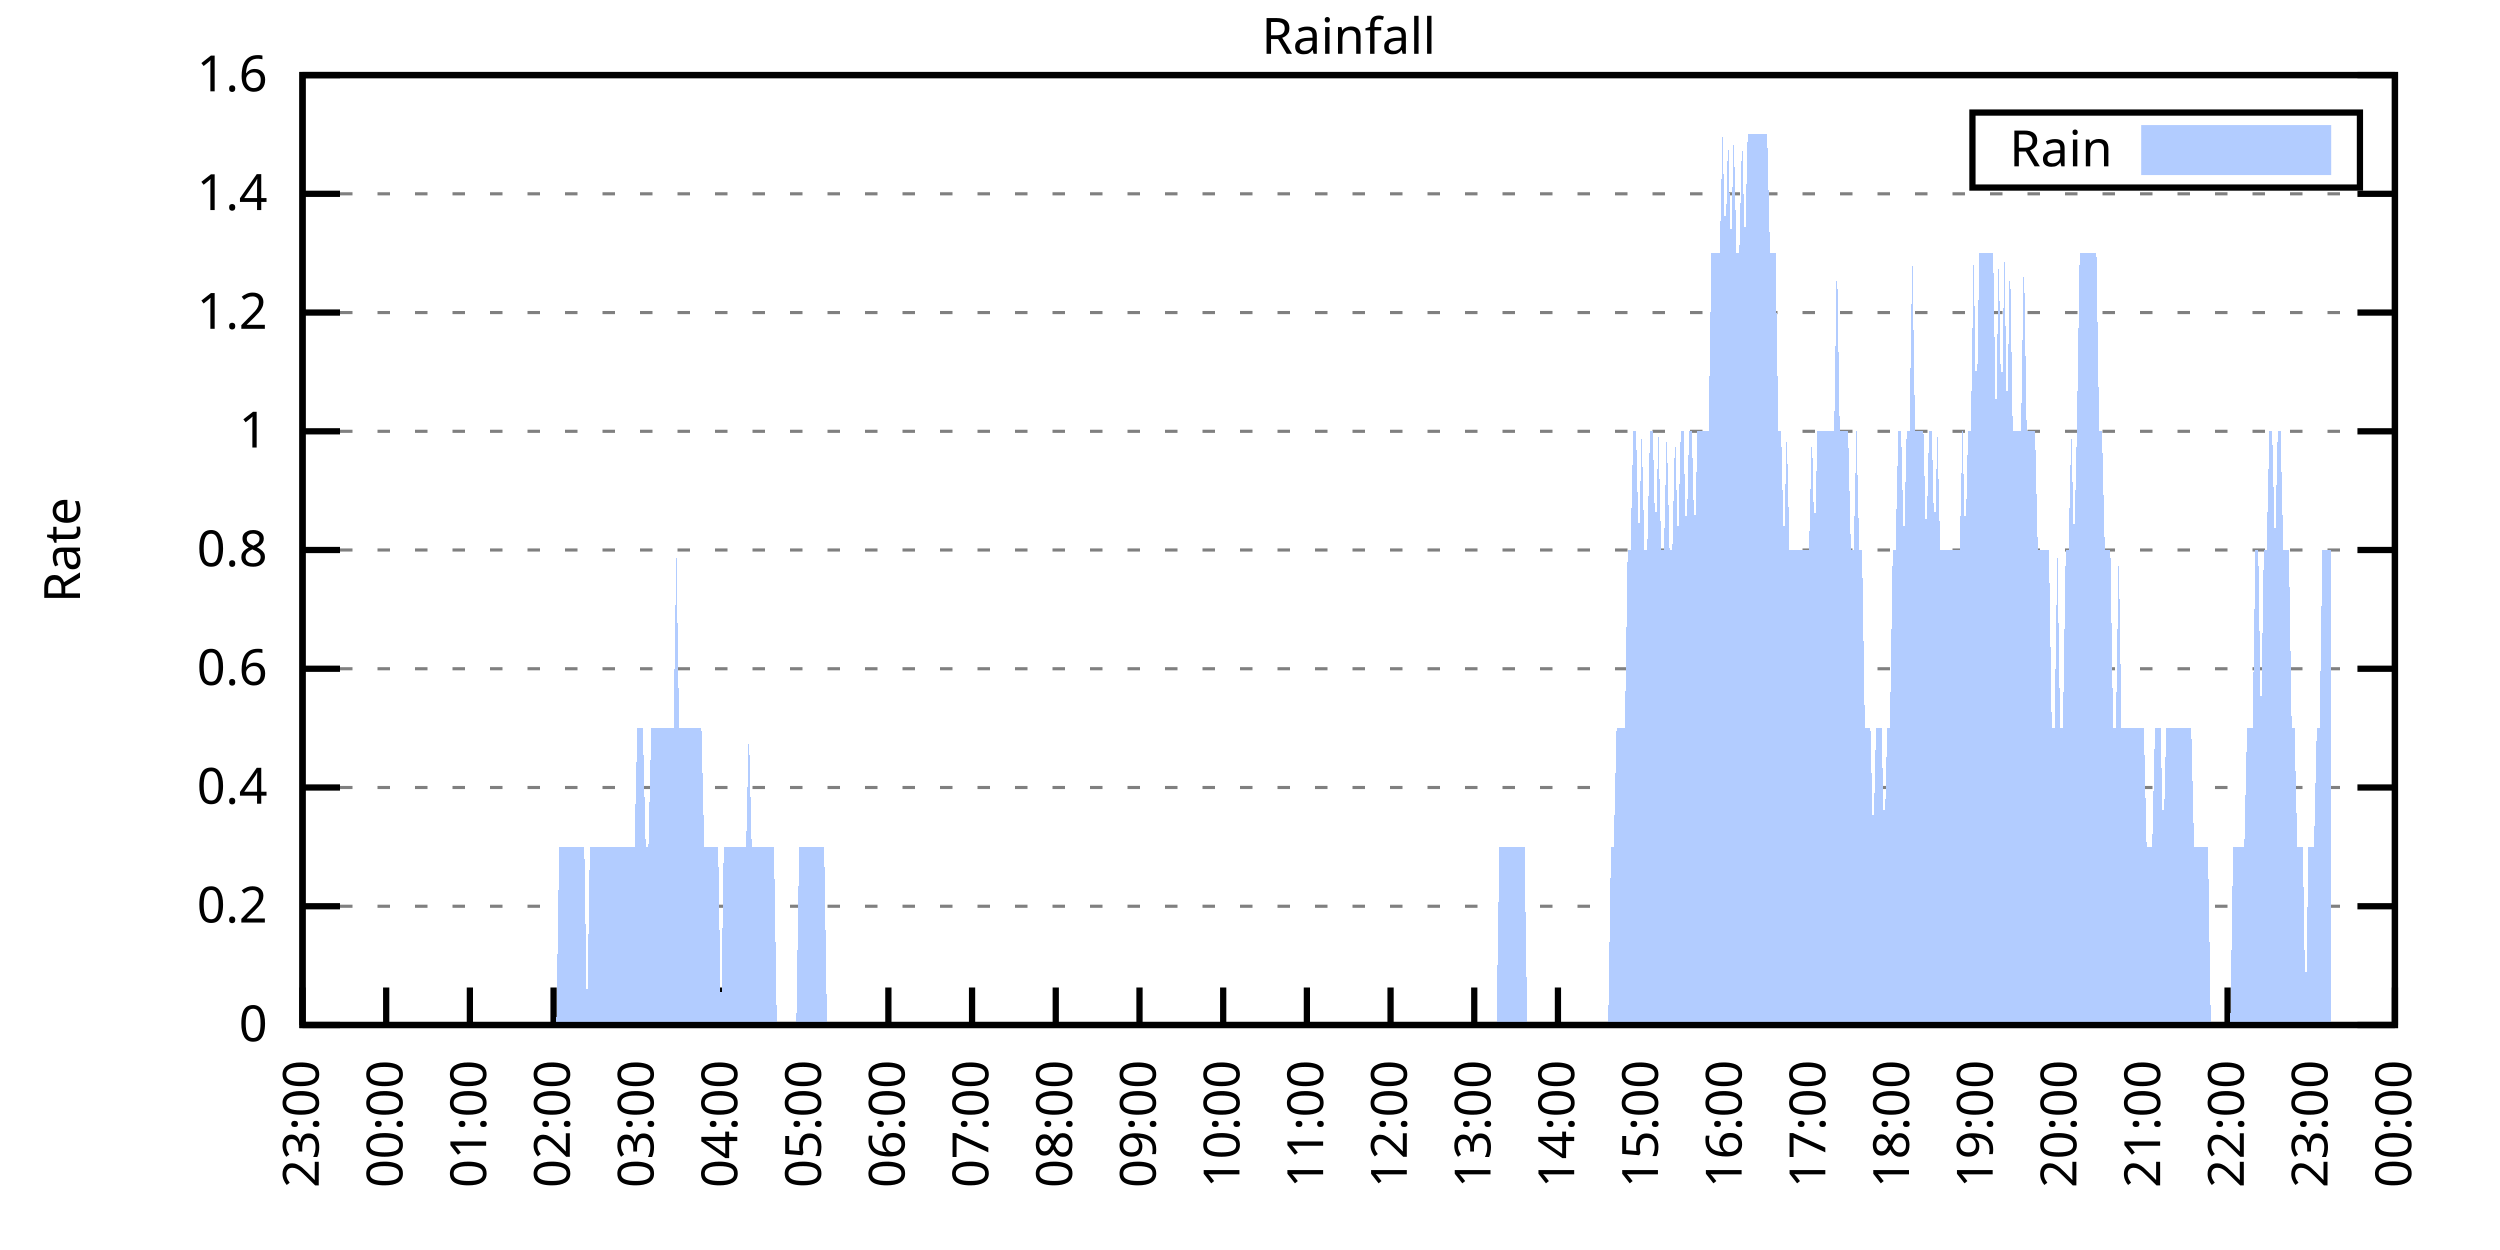
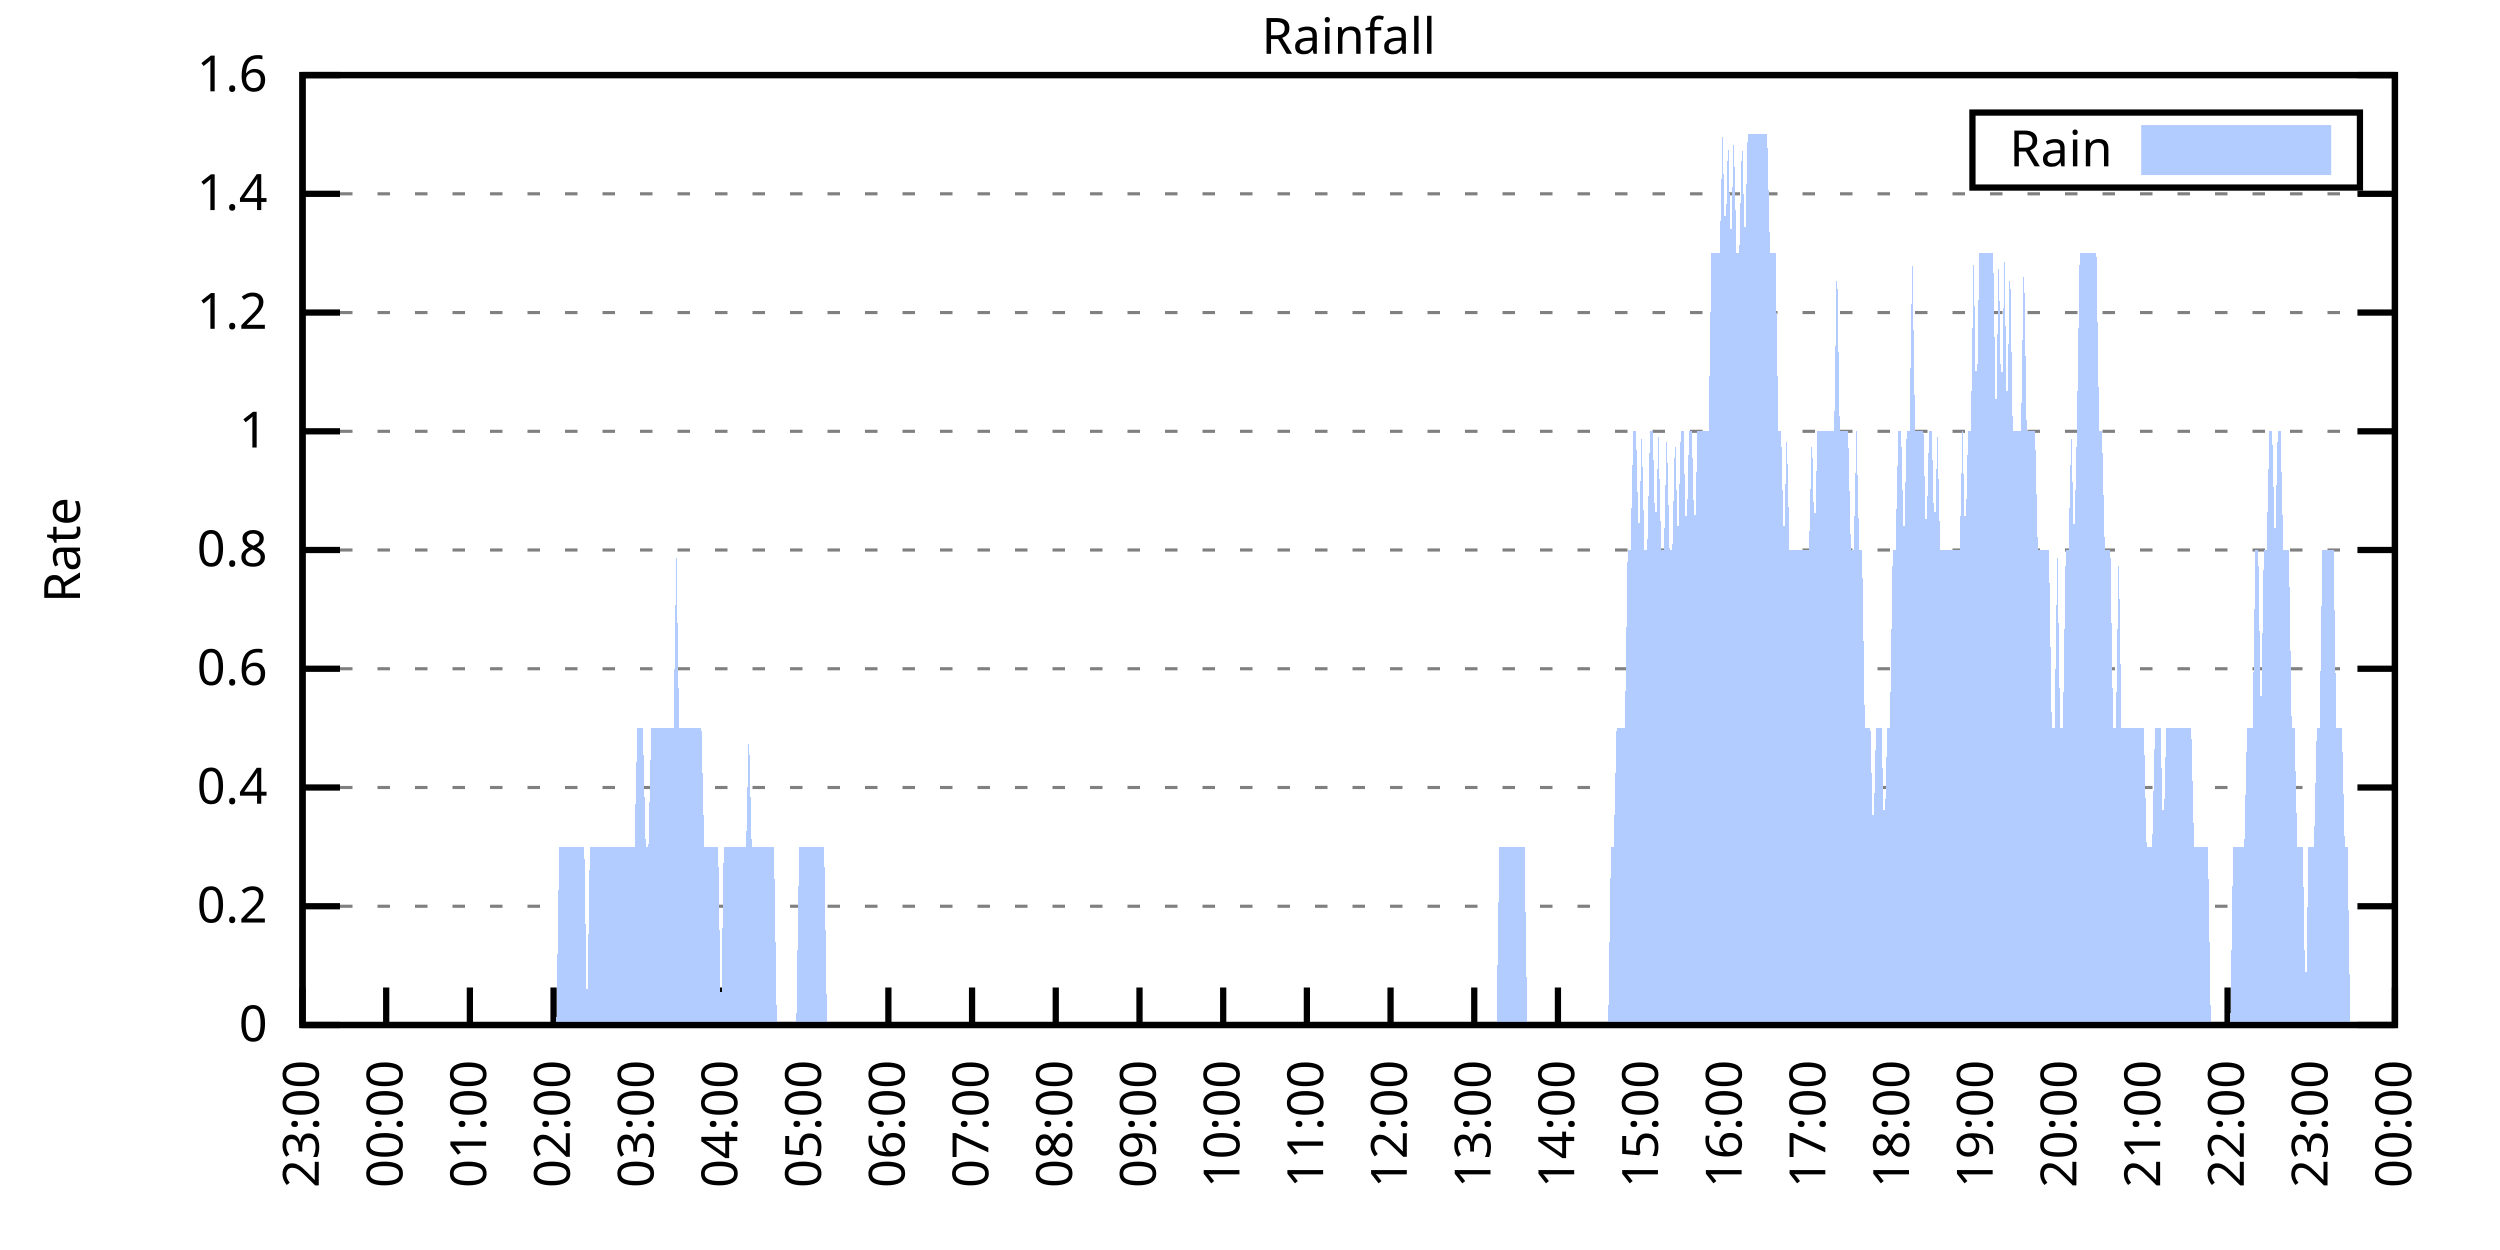
<svg xmlns="http://www.w3.org/2000/svg" xmlns:xlink="http://www.w3.org/1999/xlink" width="400" height="200" viewBox="0 0 400 200">
  <g id="gnuplot_canvas">
    <rect x="0" y="0" width="400" height="200" fill="none" />
    <defs>
      <circle id="gpDot" r="0.5" stroke-width="0.5" stroke="currentColor" />
      <path id="gpPt0" stroke-width="0.333" stroke="currentColor" d="M-1,0 h2 M0,-1 v2" />
      <path id="gpPt1" stroke-width="0.333" stroke="currentColor" d="M-1,-1 L1,1 M1,-1 L-1,1" />
      <path id="gpPt2" stroke-width="0.333" stroke="currentColor" d="M-1,0 L1,0 M0,-1 L0,1 M-1,-1 L1,1 M-1,1 L1,-1" />
      <rect id="gpPt3" stroke-width="0.333" stroke="currentColor" x="-1" y="-1" width="2" height="2" />
      <rect id="gpPt4" stroke-width="0.333" stroke="currentColor" fill="currentColor" x="-1" y="-1" width="2" height="2" />
      <circle id="gpPt5" stroke-width="0.333" stroke="currentColor" cx="0" cy="0" r="1" />
      <use xlink:href="#gpPt5" id="gpPt6" fill="currentColor" stroke="none" />
      <path id="gpPt7" stroke-width="0.333" stroke="currentColor" d="M0,-1.33 L-1.33,0.67 L1.33,0.67 z" />
      <use xlink:href="#gpPt7" id="gpPt8" fill="currentColor" stroke="none" />
      <use xlink:href="#gpPt7" id="gpPt9" stroke="currentColor" transform="rotate(180)" />
      <use xlink:href="#gpPt9" id="gpPt10" fill="currentColor" stroke="none" />
      <use xlink:href="#gpPt3" id="gpPt11" stroke="currentColor" transform="rotate(45)" />
      <use xlink:href="#gpPt11" id="gpPt12" fill="currentColor" stroke="none" />
      <path id="gpPt13" stroke-width="0.333" stroke="currentColor" d="M0,1.330 L1.265,0.411 L0.782,-1.067 L-0.782,-1.076 L-1.265,0.411 z" />
      <use xlink:href="#gpPt13" id="gpPt14" fill="currentColor" stroke="none" />
      <filter id="textbox" filterUnits="objectBoundingBox" x="0" y="0" height="1" width="1">
        <feFlood flood-color="white" flood-opacity="1" result="bgnd" />
        <feComposite in="SourceGraphic" in2="bgnd" operator="atop" />
      </filter>
      <filter id="greybox" filterUnits="objectBoundingBox" x="0" y="0" height="1" width="1">
        <feFlood flood-color="lightgrey" flood-opacity="1" result="grey" />
        <feComposite in="SourceGraphic" in2="grey" operator="atop" />
      </filter>
    </defs>
    <g fill="none" color="white" stroke="currentColor" stroke-width="1.00" stroke-linecap="butt" stroke-linejoin="miter">
</g>
    <g fill="none" color="black" stroke="currentColor" stroke-width="1.00" stroke-linecap="butt" stroke-linejoin="miter">
      <g stroke="none" shape-rendering="crispEdges">
        <polygon fill="rgb(255, 255, 255)" points="48.40,164.00 383.18,164.00 383.18,12.02 48.40,12.02 " />
      </g>
    </g>
    <g fill="none" color="black" stroke="currentColor" stroke-width="1.00" stroke-linecap="butt" stroke-linejoin="miter">
</g>
    <g fill="none" color="black" stroke="black" stroke-width="0.50" stroke-linecap="butt" stroke-linejoin="miter">
</g>
    <g fill="none" color="gray" stroke="currentColor" stroke-width="0.50" stroke-linecap="butt" stroke-linejoin="miter">
      <path stroke="gray" stroke-dasharray="2,4" class="gridline" d="M48.40,164.00 L383.19,164.00  " />
    </g>
    <g fill="none" color="gray" stroke="gray" stroke-width="1.00" stroke-linecap="butt" stroke-linejoin="miter">
</g>
    <g fill="none" color="black" stroke="currentColor" stroke-width="1.00" stroke-linecap="butt" stroke-linejoin="miter">
      <path stroke="black" d="M48.40,164.00 L54.40,164.00 M383.19,164.00 L377.19,164.00  " />
      <g transform="translate(42.80,166.60)" stroke="none" fill="black" font-family="Sans" font-size="8.00" text-anchor="end">
        <text>
          <tspan font-family="Sans"> 0</tspan>
        </text>
      </g>
    </g>
    <g fill="none" color="black" stroke="currentColor" stroke-width="1.00" stroke-linecap="butt" stroke-linejoin="miter">
</g>
    <g fill="none" color="black" stroke="black" stroke-width="0.50" stroke-linecap="butt" stroke-linejoin="miter">
</g>
    <g fill="none" color="gray" stroke="currentColor" stroke-width="0.50" stroke-linecap="butt" stroke-linejoin="miter">
      <path stroke="gray" stroke-dasharray="2,4" class="gridline" d="M48.40,145.00 L383.19,145.00  " />
    </g>
    <g fill="none" color="gray" stroke="gray" stroke-width="1.00" stroke-linecap="butt" stroke-linejoin="miter">
</g>
    <g fill="none" color="black" stroke="currentColor" stroke-width="1.00" stroke-linecap="butt" stroke-linejoin="miter">
      <path stroke="black" d="M48.40,145.00 L54.40,145.00 M383.19,145.00 L377.19,145.00  " />
      <g transform="translate(42.80,147.60)" stroke="none" fill="black" font-family="Sans" font-size="8.00" text-anchor="end">
        <text>
          <tspan font-family="Sans"> 0.2</tspan>
        </text>
      </g>
    </g>
    <g fill="none" color="black" stroke="currentColor" stroke-width="1.00" stroke-linecap="butt" stroke-linejoin="miter">
</g>
    <g fill="none" color="black" stroke="black" stroke-width="0.50" stroke-linecap="butt" stroke-linejoin="miter">
</g>
    <g fill="none" color="gray" stroke="currentColor" stroke-width="0.50" stroke-linecap="butt" stroke-linejoin="miter">
      <path stroke="gray" stroke-dasharray="2,4" class="gridline" d="M48.40,126.00 L383.19,126.00  " />
    </g>
    <g fill="none" color="gray" stroke="gray" stroke-width="1.00" stroke-linecap="butt" stroke-linejoin="miter">
</g>
    <g fill="none" color="black" stroke="currentColor" stroke-width="1.00" stroke-linecap="butt" stroke-linejoin="miter">
      <path stroke="black" d="M48.40,126.00 L54.40,126.00 M383.19,126.00 L377.19,126.00  " />
      <g transform="translate(42.80,128.60)" stroke="none" fill="black" font-family="Sans" font-size="8.00" text-anchor="end">
        <text>
          <tspan font-family="Sans"> 0.4</tspan>
        </text>
      </g>
    </g>
    <g fill="none" color="black" stroke="currentColor" stroke-width="1.00" stroke-linecap="butt" stroke-linejoin="miter">
</g>
    <g fill="none" color="black" stroke="black" stroke-width="0.50" stroke-linecap="butt" stroke-linejoin="miter">
</g>
    <g fill="none" color="gray" stroke="currentColor" stroke-width="0.50" stroke-linecap="butt" stroke-linejoin="miter">
      <path stroke="gray" stroke-dasharray="2,4" class="gridline" d="M48.40,107.00 L383.19,107.00  " />
    </g>
    <g fill="none" color="gray" stroke="gray" stroke-width="1.00" stroke-linecap="butt" stroke-linejoin="miter">
</g>
    <g fill="none" color="black" stroke="currentColor" stroke-width="1.00" stroke-linecap="butt" stroke-linejoin="miter">
      <path stroke="black" d="M48.40,107.00 L54.40,107.00 M383.19,107.00 L377.19,107.00  " />
      <g transform="translate(42.80,109.60)" stroke="none" fill="black" font-family="Sans" font-size="8.00" text-anchor="end">
        <text>
          <tspan font-family="Sans"> 0.6</tspan>
        </text>
      </g>
    </g>
    <g fill="none" color="black" stroke="currentColor" stroke-width="1.00" stroke-linecap="butt" stroke-linejoin="miter">
</g>
    <g fill="none" color="black" stroke="black" stroke-width="0.50" stroke-linecap="butt" stroke-linejoin="miter">
</g>
    <g fill="none" color="gray" stroke="currentColor" stroke-width="0.50" stroke-linecap="butt" stroke-linejoin="miter">
      <path stroke="gray" stroke-dasharray="2,4" class="gridline" d="M48.40,88.00 L383.19,88.00  " />
    </g>
    <g fill="none" color="gray" stroke="gray" stroke-width="1.00" stroke-linecap="butt" stroke-linejoin="miter">
</g>
    <g fill="none" color="black" stroke="currentColor" stroke-width="1.00" stroke-linecap="butt" stroke-linejoin="miter">
      <path stroke="black" d="M48.40,88.00 L54.40,88.00 M383.19,88.00 L377.19,88.00  " />
      <g transform="translate(42.80,90.60)" stroke="none" fill="black" font-family="Sans" font-size="8.00" text-anchor="end">
        <text>
          <tspan font-family="Sans"> 0.8</tspan>
        </text>
      </g>
    </g>
    <g fill="none" color="black" stroke="currentColor" stroke-width="1.00" stroke-linecap="butt" stroke-linejoin="miter">
</g>
    <g fill="none" color="black" stroke="black" stroke-width="0.50" stroke-linecap="butt" stroke-linejoin="miter">
</g>
    <g fill="none" color="gray" stroke="currentColor" stroke-width="0.50" stroke-linecap="butt" stroke-linejoin="miter">
      <path stroke="gray" stroke-dasharray="2,4" class="gridline" d="M48.40,69.01 L383.19,69.01  " />
    </g>
    <g fill="none" color="gray" stroke="gray" stroke-width="1.00" stroke-linecap="butt" stroke-linejoin="miter">
</g>
    <g fill="none" color="black" stroke="currentColor" stroke-width="1.00" stroke-linecap="butt" stroke-linejoin="miter">
      <path stroke="black" d="M48.40,69.01 L54.40,69.01 M383.19,69.01 L377.19,69.01  " />
      <g transform="translate(42.80,71.61)" stroke="none" fill="black" font-family="Sans" font-size="8.00" text-anchor="end">
        <text>
          <tspan font-family="Sans"> 1</tspan>
        </text>
      </g>
    </g>
    <g fill="none" color="black" stroke="currentColor" stroke-width="1.00" stroke-linecap="butt" stroke-linejoin="miter">
</g>
    <g fill="none" color="black" stroke="black" stroke-width="0.50" stroke-linecap="butt" stroke-linejoin="miter">
</g>
    <g fill="none" color="gray" stroke="currentColor" stroke-width="0.50" stroke-linecap="butt" stroke-linejoin="miter">
      <path stroke="gray" stroke-dasharray="2,4" class="gridline" d="M48.40,50.01 L383.19,50.01  " />
    </g>
    <g fill="none" color="gray" stroke="gray" stroke-width="1.00" stroke-linecap="butt" stroke-linejoin="miter">
</g>
    <g fill="none" color="black" stroke="currentColor" stroke-width="1.00" stroke-linecap="butt" stroke-linejoin="miter">
      <path stroke="black" d="M48.40,50.01 L54.40,50.01 M383.19,50.01 L377.19,50.01  " />
      <g transform="translate(42.80,52.61)" stroke="none" fill="black" font-family="Sans" font-size="8.00" text-anchor="end">
        <text>
          <tspan font-family="Sans"> 1.2</tspan>
        </text>
      </g>
    </g>
    <g fill="none" color="black" stroke="currentColor" stroke-width="1.00" stroke-linecap="butt" stroke-linejoin="miter">
</g>
    <g fill="none" color="black" stroke="black" stroke-width="0.50" stroke-linecap="butt" stroke-linejoin="miter">
</g>
    <g fill="none" color="gray" stroke="currentColor" stroke-width="0.50" stroke-linecap="butt" stroke-linejoin="miter">
      <path stroke="gray" stroke-dasharray="2,4" class="gridline" d="M48.40,31.01 L383.19,31.01  " />
    </g>
    <g fill="none" color="gray" stroke="gray" stroke-width="1.00" stroke-linecap="butt" stroke-linejoin="miter">
</g>
    <g fill="none" color="black" stroke="currentColor" stroke-width="1.00" stroke-linecap="butt" stroke-linejoin="miter">
      <path stroke="black" d="M48.40,31.01 L54.40,31.01 M383.19,31.01 L377.19,31.01  " />
      <g transform="translate(42.80,33.61)" stroke="none" fill="black" font-family="Sans" font-size="8.00" text-anchor="end">
        <text>
          <tspan font-family="Sans"> 1.4</tspan>
        </text>
      </g>
    </g>
    <g fill="none" color="black" stroke="currentColor" stroke-width="1.00" stroke-linecap="butt" stroke-linejoin="miter">
</g>
    <g fill="none" color="black" stroke="black" stroke-width="0.50" stroke-linecap="butt" stroke-linejoin="miter">
</g>
    <g fill="none" color="gray" stroke="currentColor" stroke-width="0.50" stroke-linecap="butt" stroke-linejoin="miter">
      <path stroke="gray" stroke-dasharray="2,4" class="gridline" d="M48.40,12.01 L383.19,12.01  " />
    </g>
    <g fill="none" color="gray" stroke="gray" stroke-width="1.00" stroke-linecap="butt" stroke-linejoin="miter">
</g>
    <g fill="none" color="black" stroke="currentColor" stroke-width="1.00" stroke-linecap="butt" stroke-linejoin="miter">
      <path stroke="black" d="M48.40,12.01 L54.40,12.01 M383.19,12.01 L377.19,12.01  " />
      <g transform="translate(42.80,14.61)" stroke="none" fill="black" font-family="Sans" font-size="8.00" text-anchor="end">
        <text>
          <tspan font-family="Sans"> 1.6</tspan>
        </text>
      </g>
    </g>
    <g fill="none" color="black" stroke="currentColor" stroke-width="1.00" stroke-linecap="butt" stroke-linejoin="miter">
      <path stroke="black" d="M48.40,164.00 L48.40,158.00  " />
      <g transform="translate(51.00,169.60) rotate(270.00)" stroke="none" fill="black" font-family="Sans" font-size="8.00" text-anchor="end">
        <text>
          <tspan font-family="Sans">23:00</tspan>
        </text>
      </g>
    </g>
    <g fill="none" color="black" stroke="currentColor" stroke-width="1.00" stroke-linecap="butt" stroke-linejoin="miter">
      <path stroke="black" d="M61.79,164.00 L61.79,158.00  " />
      <g transform="translate(64.39,169.60) rotate(270.00)" stroke="none" fill="black" font-family="Sans" font-size="8.00" text-anchor="end">
        <text>
          <tspan font-family="Sans">00:00</tspan>
        </text>
      </g>
    </g>
    <g fill="none" color="black" stroke="currentColor" stroke-width="1.00" stroke-linecap="butt" stroke-linejoin="miter">
      <path stroke="black" d="M75.18,164.00 L75.18,158.00  " />
      <g transform="translate(77.78,169.60) rotate(270.00)" stroke="none" fill="black" font-family="Sans" font-size="8.00" text-anchor="end">
        <text>
          <tspan font-family="Sans">01:00</tspan>
        </text>
      </g>
    </g>
    <g fill="none" color="black" stroke="currentColor" stroke-width="1.00" stroke-linecap="butt" stroke-linejoin="miter">
      <path stroke="black" d="M88.57,164.00 L88.57,158.00  " />
      <g transform="translate(91.17,169.60) rotate(270.00)" stroke="none" fill="black" font-family="Sans" font-size="8.00" text-anchor="end">
        <text>
          <tspan font-family="Sans">02:00</tspan>
        </text>
      </g>
    </g>
    <g fill="none" color="black" stroke="currentColor" stroke-width="1.00" stroke-linecap="butt" stroke-linejoin="miter">
      <path stroke="black" d="M101.97,164.00 L101.97,158.00  " />
      <g transform="translate(104.57,169.60) rotate(270.00)" stroke="none" fill="black" font-family="Sans" font-size="8.00" text-anchor="end">
        <text>
          <tspan font-family="Sans">03:00</tspan>
        </text>
      </g>
    </g>
    <g fill="none" color="black" stroke="currentColor" stroke-width="1.00" stroke-linecap="butt" stroke-linejoin="miter">
      <path stroke="black" d="M115.36,164.00 L115.36,158.00  " />
      <g transform="translate(117.96,169.60) rotate(270.00)" stroke="none" fill="black" font-family="Sans" font-size="8.00" text-anchor="end">
        <text>
          <tspan font-family="Sans">04:00</tspan>
        </text>
      </g>
    </g>
    <g fill="none" color="black" stroke="currentColor" stroke-width="1.00" stroke-linecap="butt" stroke-linejoin="miter">
      <path stroke="black" d="M128.75,164.00 L128.75,158.00  " />
      <g transform="translate(131.35,169.60) rotate(270.00)" stroke="none" fill="black" font-family="Sans" font-size="8.00" text-anchor="end">
        <text>
          <tspan font-family="Sans">05:00</tspan>
        </text>
      </g>
    </g>
    <g fill="none" color="black" stroke="currentColor" stroke-width="1.00" stroke-linecap="butt" stroke-linejoin="miter">
      <path stroke="black" d="M142.14,164.00 L142.14,158.00  " />
      <g transform="translate(144.74,169.60) rotate(270.00)" stroke="none" fill="black" font-family="Sans" font-size="8.00" text-anchor="end">
        <text>
          <tspan font-family="Sans">06:00</tspan>
        </text>
      </g>
    </g>
    <g fill="none" color="black" stroke="currentColor" stroke-width="1.00" stroke-linecap="butt" stroke-linejoin="miter">
      <path stroke="black" d="M155.53,164.00 L155.53,158.00  " />
      <g transform="translate(158.13,169.60) rotate(270.00)" stroke="none" fill="black" font-family="Sans" font-size="8.00" text-anchor="end">
        <text>
          <tspan font-family="Sans">07:00</tspan>
        </text>
      </g>
    </g>
    <g fill="none" color="black" stroke="currentColor" stroke-width="1.00" stroke-linecap="butt" stroke-linejoin="miter">
      <path stroke="black" d="M168.92,164.00 L168.92,158.00  " />
      <g transform="translate(171.52,169.60) rotate(270.00)" stroke="none" fill="black" font-family="Sans" font-size="8.00" text-anchor="end">
        <text>
          <tspan font-family="Sans">08:00</tspan>
        </text>
      </g>
    </g>
    <g fill="none" color="black" stroke="currentColor" stroke-width="1.00" stroke-linecap="butt" stroke-linejoin="miter">
      <path stroke="black" d="M182.32,164.00 L182.32,158.00  " />
      <g transform="translate(184.92,169.60) rotate(270.00)" stroke="none" fill="black" font-family="Sans" font-size="8.00" text-anchor="end">
        <text>
          <tspan font-family="Sans">09:00</tspan>
        </text>
      </g>
    </g>
    <g fill="none" color="black" stroke="currentColor" stroke-width="1.00" stroke-linecap="butt" stroke-linejoin="miter">
      <path stroke="black" d="M195.71,164.00 L195.71,158.00  " />
      <g transform="translate(198.31,169.60) rotate(270.00)" stroke="none" fill="black" font-family="Sans" font-size="8.00" text-anchor="end">
        <text>
          <tspan font-family="Sans">10:00</tspan>
        </text>
      </g>
    </g>
    <g fill="none" color="black" stroke="currentColor" stroke-width="1.00" stroke-linecap="butt" stroke-linejoin="miter">
      <path stroke="black" d="M209.10,164.00 L209.10,158.00  " />
      <g transform="translate(211.70,169.60) rotate(270.00)" stroke="none" fill="black" font-family="Sans" font-size="8.00" text-anchor="end">
        <text>
          <tspan font-family="Sans">11:00</tspan>
        </text>
      </g>
    </g>
    <g fill="none" color="black" stroke="currentColor" stroke-width="1.00" stroke-linecap="butt" stroke-linejoin="miter">
      <path stroke="black" d="M222.49,164.00 L222.49,158.00  " />
      <g transform="translate(225.09,169.60) rotate(270.00)" stroke="none" fill="black" font-family="Sans" font-size="8.00" text-anchor="end">
        <text>
          <tspan font-family="Sans">12:00</tspan>
        </text>
      </g>
    </g>
    <g fill="none" color="black" stroke="currentColor" stroke-width="1.00" stroke-linecap="butt" stroke-linejoin="miter">
      <path stroke="black" d="M235.88,164.00 L235.88,158.00  " />
      <g transform="translate(238.48,169.60) rotate(270.00)" stroke="none" fill="black" font-family="Sans" font-size="8.00" text-anchor="end">
        <text>
          <tspan font-family="Sans">13:00</tspan>
        </text>
      </g>
    </g>
    <g fill="none" color="black" stroke="currentColor" stroke-width="1.00" stroke-linecap="butt" stroke-linejoin="miter">
      <path stroke="black" d="M249.27,164.00 L249.27,158.00  " />
      <g transform="translate(251.87,169.60) rotate(270.00)" stroke="none" fill="black" font-family="Sans" font-size="8.00" text-anchor="end">
        <text>
          <tspan font-family="Sans">14:00</tspan>
        </text>
      </g>
    </g>
    <g fill="none" color="black" stroke="currentColor" stroke-width="1.00" stroke-linecap="butt" stroke-linejoin="miter">
      <path stroke="black" d="M262.67,164.00 L262.67,158.00  " />
      <g transform="translate(265.27,169.60) rotate(270.00)" stroke="none" fill="black" font-family="Sans" font-size="8.00" text-anchor="end">
        <text>
          <tspan font-family="Sans">15:00</tspan>
        </text>
      </g>
    </g>
    <g fill="none" color="black" stroke="currentColor" stroke-width="1.00" stroke-linecap="butt" stroke-linejoin="miter">
      <path stroke="black" d="M276.06,164.00 L276.06,158.00  " />
      <g transform="translate(278.66,169.60) rotate(270.00)" stroke="none" fill="black" font-family="Sans" font-size="8.00" text-anchor="end">
        <text>
          <tspan font-family="Sans">16:00</tspan>
        </text>
      </g>
    </g>
    <g fill="none" color="black" stroke="currentColor" stroke-width="1.00" stroke-linecap="butt" stroke-linejoin="miter">
      <path stroke="black" d="M289.45,164.00 L289.45,158.00  " />
      <g transform="translate(292.05,169.60) rotate(270.00)" stroke="none" fill="black" font-family="Sans" font-size="8.00" text-anchor="end">
        <text>
          <tspan font-family="Sans">17:00</tspan>
        </text>
      </g>
    </g>
    <g fill="none" color="black" stroke="currentColor" stroke-width="1.00" stroke-linecap="butt" stroke-linejoin="miter">
      <path stroke="black" d="M302.84,164.00 L302.84,158.00  " />
      <g transform="translate(305.44,169.60) rotate(270.00)" stroke="none" fill="black" font-family="Sans" font-size="8.00" text-anchor="end">
        <text>
          <tspan font-family="Sans">18:00</tspan>
        </text>
      </g>
    </g>
    <g fill="none" color="black" stroke="currentColor" stroke-width="1.00" stroke-linecap="butt" stroke-linejoin="miter">
      <path stroke="black" d="M316.23,164.00 L316.23,158.00  " />
      <g transform="translate(318.83,169.60) rotate(270.00)" stroke="none" fill="black" font-family="Sans" font-size="8.00" text-anchor="end">
        <text>
          <tspan font-family="Sans">19:00</tspan>
        </text>
      </g>
    </g>
    <g fill="none" color="black" stroke="currentColor" stroke-width="1.00" stroke-linecap="butt" stroke-linejoin="miter">
      <path stroke="black" d="M329.62,164.00 L329.62,158.00  " />
      <g transform="translate(332.22,169.60) rotate(270.00)" stroke="none" fill="black" font-family="Sans" font-size="8.00" text-anchor="end">
        <text>
          <tspan font-family="Sans">20:00</tspan>
        </text>
      </g>
    </g>
    <g fill="none" color="black" stroke="currentColor" stroke-width="1.00" stroke-linecap="butt" stroke-linejoin="miter">
      <path stroke="black" d="M343.02,164.00 L343.02,158.00  " />
      <g transform="translate(345.62,169.60) rotate(270.00)" stroke="none" fill="black" font-family="Sans" font-size="8.00" text-anchor="end">
        <text>
          <tspan font-family="Sans">21:00</tspan>
        </text>
      </g>
    </g>
    <g fill="none" color="black" stroke="currentColor" stroke-width="1.00" stroke-linecap="butt" stroke-linejoin="miter">
      <path stroke="black" d="M356.41,164.00 L356.41,158.00  " />
      <g transform="translate(359.01,169.60) rotate(270.00)" stroke="none" fill="black" font-family="Sans" font-size="8.00" text-anchor="end">
        <text>
          <tspan font-family="Sans">22:00</tspan>
        </text>
      </g>
    </g>
    <g fill="none" color="black" stroke="currentColor" stroke-width="1.00" stroke-linecap="butt" stroke-linejoin="miter">
      <path stroke="black" d="M369.80,164.00 L369.80,158.00  " />
      <g transform="translate(372.40,169.60) rotate(270.00)" stroke="none" fill="black" font-family="Sans" font-size="8.00" text-anchor="end">
        <text>
          <tspan font-family="Sans">23:00</tspan>
        </text>
      </g>
    </g>
    <g fill="none" color="black" stroke="currentColor" stroke-width="1.00" stroke-linecap="butt" stroke-linejoin="miter">
      <path stroke="black" d="M383.19,164.00 L383.19,158.00  " />
      <g transform="translate(385.79,169.60) rotate(270.00)" stroke="none" fill="black" font-family="Sans" font-size="8.00" text-anchor="end">
        <text>
          <tspan font-family="Sans">00:00</tspan>
        </text>
      </g>
    </g>
    <g fill="none" color="black" stroke="currentColor" stroke-width="1.00" stroke-linecap="butt" stroke-linejoin="miter">
</g>
    <g fill="none" color="black" stroke="currentColor" stroke-width="1.00" stroke-linecap="butt" stroke-linejoin="miter">
      <path stroke="black" d="M48.40,12.01 L48.40,164.00 L383.19,164.00 L383.19,12.01 L48.40,12.01 Z  " />
    </g>
    <g fill="none" color="black" stroke="currentColor" stroke-width="1.00" stroke-linecap="butt" stroke-linejoin="miter">
</g>
    <g fill="none" color="black" stroke="currentColor" stroke-width="1.00" stroke-linecap="butt" stroke-linejoin="miter">
      <path stroke="black" d="M315.59,30.01 L315.59,18.01 L377.59,18.01 L377.59,30.01 L315.59,30.01 Z  " />
    </g>
    <g id="Rainfall_plot_1">
      <g fill="none" color="white" stroke="black" stroke-width="2.00" stroke-linecap="butt" stroke-linejoin="miter">
</g>
      <g fill="none" color="black" stroke="currentColor" stroke-width="2.00" stroke-linecap="butt" stroke-linejoin="miter">
        <g transform="translate(337.99,26.61)" stroke="none" fill="black" font-family="Sans" font-size="8.00" text-anchor="end">
          <text>
            <tspan font-family="Sans">Rain</tspan>
          </text>
        </g>
      </g>
      <g fill="none" color="black" stroke="currentColor" stroke-width="2.00" stroke-linecap="butt" stroke-linejoin="miter">
        <g stroke="none" shape-rendering="crispEdges">
          <polygon fill="rgb(178, 204, 255)" points="343.59,27.01 371.99,27.01 371.99,21.01 343.59,21.01 " />
        </g>
        <path stroke="rgb(178, 204, 255)" d="M343.59,27.01 L371.99,27.01 L371.99,21.01 L343.59,21.01 L343.59,27.01 Z  " />
      </g>
      <g fill="none" color="black" stroke="currentColor" stroke-width="2.00" stroke-linecap="butt" stroke-linejoin="miter">
        <g stroke="none" shape-rendering="crispEdges">
-           <polygon fill="rgb(178, 204, 255)" points="51.97,164.00 52.42,164.00 52.86,164.00 53.31,164.00 53.76,164.00 54.20,164.00 54.65,164.00 55.10,164.00 55.54,164.00 55.99,164.00 56.43,164.00 56.88,164.00 57.33,164.00 57.77,164.00 58.22,164.00 58.67,164.00 59.11,164.00 59.56,164.00 60.01,164.00 60.45,164.00 60.90,164.00 61.35,164.00 61.79,164.00 62.24,164.00 62.68,164.00 63.13,164.00 63.58,164.00 64.02,164.00 64.47,164.00 64.92,164.00 65.36,164.00 65.81,164.00 66.26,164.00 66.70,164.00 67.15,164.00 67.59,164.00 68.04,164.00 68.49,164.00 68.93,164.00 69.38,164.00 69.83,164.00 70.27,164.00 70.72,164.00 71.17,164.00 71.61,164.00 72.06,164.00 72.50,164.00 72.95,164.00 73.40,164.00 73.84,164.00 74.29,164.00 74.74,164.00 75.18,164.00 75.63,164.00 76.08,164.00 76.52,164.00 76.97,164.00 77.42,164.00 77.86,164.00 78.31,164.00 78.75,164.00 79.20,164.00 79.65,164.00 80.09,164.00 80.54,164.00 80.99,164.00 81.43,164.00 81.88,164.00 82.33,164.00 82.77,164.00 83.22,164.00 83.66,164.00 84.11,164.00 84.56,164.00 85.00,164.00 85.45,164.00 85.90,164.00 86.34,164.00 86.79,164.00 87.24,164.00 87.68,164.00 88.13,164.00 88.57,164.00 89.02,164.00 89.47,135.50 89.91,135.50 90.36,135.50 90.81,135.50 91.25,135.50 91.70,135.50 92.15,135.50 92.59,135.50 93.04,135.50 93.49,135.50 93.93,164.00 94.38,135.50 94.82,135.50 95.27,135.50 95.72,135.50 96.16,135.50 96.61,135.50 97.06,135.50 97.50,135.50 97.95,135.50 98.40,135.50 98.84,135.50 99.29,135.50 99.73,135.50 100.18,135.50 100.63,135.50 101.07,135.50 101.52,135.50 101.97,116.50 102.41,116.50 102.86,116.50 103.31,135.50 103.75,135.50 104.20,116.50 104.64,116.50 105.09,116.50 105.54,116.50 105.98,116.50 106.43,116.50 106.88,116.50 107.32,116.50 107.77,116.50 108.22,88.00 108.66,116.50 109.11,116.50 109.55,116.50 110.00,116.50 110.45,116.50 110.89,116.50 111.34,116.50 111.79,116.50 112.23,116.50 112.68,135.50 113.13,135.50 113.57,135.50 114.02,135.50 114.47,135.50 114.91,135.50 115.36,164.00 115.80,135.50 116.25,135.50 116.70,135.50 117.14,135.50 117.59,135.50 118.04,135.50 118.48,135.50 118.93,135.50 119.38,135.50 119.82,116.50 120.27,135.50 120.71,135.50 121.16,135.50 121.61,135.50 122.05,135.50 122.50,135.50 122.95,135.50 123.39,135.50 123.84,135.50 124.29,164.00 124.73,164.00 125.18,164.00 125.62,164.00 126.07,164.00 126.52,164.00 126.96,164.00 127.41,164.00 127.86,135.50 128.30,135.50 128.75,135.50 129.20,135.50 129.64,135.50 130.09,135.50 130.54,135.50 130.98,135.50 131.43,135.50 131.87,135.50 132.32,164.00 132.77,164.00 133.21,164.00 133.66,164.00 134.11,164.00 134.55,164.00 135.00,164.00 135.45,164.00 135.89,164.00 136.34,164.00 136.78,164.00 137.23,164.00 137.68,164.00 138.12,164.00 138.57,164.00 139.02,164.00 139.46,164.00 139.91,164.00 140.36,164.00 140.80,164.00 141.25,164.00 141.69,164.00 142.14,164.00 142.59,164.00 143.03,164.00 143.48,164.00 143.93,164.00 144.37,164.00 144.82,164.00 145.27,164.00 145.71,164.00 146.16,164.00 146.61,164.00 147.05,164.00 147.50,164.00 147.94,164.00 148.39,164.00 148.84,164.00 149.28,164.00 149.73,164.00 150.18,164.00 150.62,164.00 151.07,164.00 151.52,164.00 151.96,164.00 152.41,164.00 152.85,164.00 153.30,164.00 153.75,164.00 154.19,164.00 154.64,164.00 155.09,164.00 155.53,164.00 155.98,164.00 156.43,164.00 156.87,164.00 157.32,164.00 157.76,164.00 158.21,164.00 158.66,164.00 159.10,164.00 159.55,164.00 160.00,164.00 160.44,164.00 160.89,164.00 161.34,164.00 161.78,164.00 162.23,164.00 162.67,164.00 163.12,164.00 163.57,164.00 164.01,164.00 164.46,164.00 164.91,164.00 165.35,164.00 165.80,164.00 166.25,164.00 166.69,164.00 167.14,164.00 167.59,164.00 168.03,164.00 168.48,164.00 168.92,164.00 169.37,164.00 169.82,164.00 170.26,164.00 170.71,164.00 171.16,164.00 171.60,164.00 172.05,164.00 172.50,164.00 172.94,164.00 173.39,164.00 173.83,164.00 174.28,164.00 174.73,164.00 175.17,164.00 175.62,164.00 176.07,164.00 176.51,164.00 176.96,164.00 177.41,164.00 177.85,164.00 178.30,164.00 178.74,164.00 179.19,164.00 179.64,164.00 180.08,164.00 180.53,164.00 180.98,164.00 181.42,164.00 181.87,164.00 182.32,164.00 182.76,164.00 183.21,164.00 183.66,164.00 184.10,164.00 184.55,164.00 184.99,164.00 185.44,164.00 185.89,164.00 186.33,164.00 186.78,164.00 187.23,164.00 187.67,164.00 188.12,164.00 188.57,164.00 189.01,164.00 189.46,164.00 189.90,164.00 190.35,164.00 190.80,164.00 191.24,164.00 191.69,164.00 192.14,164.00 192.58,164.00 193.03,164.00 193.48,164.00 193.92,164.00 194.37,164.00 194.81,164.00 195.26,164.00 195.71,164.00 196.15,164.00 196.60,164.00 197.05,164.00 197.49,164.00 197.94,164.00 198.39,164.00 198.83,164.00 199.28,164.00 199.73,164.00 200.17,164.00 200.62,164.00 201.06,164.00 201.51,164.00 201.96,164.00 202.40,164.00 202.85,164.00 203.30,164.00 203.74,164.00 204.19,164.00 204.64,164.00 205.08,164.00 205.53,164.00 205.97,164.00 206.42,164.00 206.87,164.00 207.31,164.00 207.76,164.00 208.21,164.00 208.65,164.00 209.10,164.00 209.55,164.00 209.99,164.00 210.44,164.00 210.88,164.00 211.33,164.00 211.78,164.00 212.22,164.00 212.67,164.00 213.12,164.00 213.56,164.00 214.01,164.00 214.46,164.00 214.90,164.00 215.35,164.00 215.80,164.00 216.24,164.00 216.69,164.00 217.13,164.00 217.58,164.00 218.03,164.00 218.47,164.00 218.92,164.00 219.37,164.00 219.81,164.00 220.26,164.00 220.71,164.00 221.15,164.00 221.60,164.00 222.04,164.00 222.49,164.00 222.94,164.00 223.38,164.00 223.83,164.00 224.28,164.00 224.72,164.00 225.17,164.00 225.62,164.00 226.06,164.00 226.51,164.00 226.95,164.00 227.40,164.00 227.85,164.00 228.29,164.00 228.74,164.00 229.19,164.00 229.63,164.00 230.08,164.00 230.53,164.00 230.97,164.00 231.42,164.00 231.86,164.00 232.31,164.00 232.76,164.00 233.20,164.00 233.65,164.00 234.10,164.00 234.54,164.00 234.99,164.00 235.44,164.00 235.88,164.00 236.33,164.00 236.78,164.00 237.22,164.00 237.67,164.00 238.11,164.00 238.56,164.00 239.01,164.00 239.45,164.00 239.90,135.50 240.35,135.50 240.79,135.50 241.24,135.50 241.69,135.50 242.13,135.50 242.58,135.50 243.02,135.50 243.47,135.50 243.92,135.50 244.36,164.00 244.81,164.00 245.26,164.00 245.70,164.00 246.15,164.00 246.60,164.00 247.04,164.00 247.49,164.00 247.93,164.00 248.38,164.00 248.83,164.00 249.27,164.00 249.72,164.00 250.17,164.00 250.61,164.00 251.06,164.00 251.51,164.00 251.95,164.00 252.40,164.00 252.85,164.00 253.29,164.00 253.74,164.00 254.18,164.00 254.63,164.00 255.08,164.00 255.52,164.00 255.97,164.00 256.42,164.00 256.86,164.00 257.31,164.00 257.76,135.50 258.20,135.50 258.65,116.50 259.09,116.50 259.54,116.50 259.99,116.50 260.43,88.00 260.88,88.00 261.33,69.01 261.77,69.01 262.22,88.00 262.67,69.01 263.11,88.00 263.56,88.00 264.00,69.01 264.45,69.01 264.90,88.00 265.34,69.01 265.79,88.00 266.24,88.00 266.68,69.01 267.13,88.00 267.58,88.00 268.02,69.01 268.47,88.00 268.92,69.01 269.36,69.01 269.81,88.00 270.25,69.01 270.70,69.01 271.15,88.00 271.59,69.01 272.04,69.01 272.49,69.01 272.93,69.01 273.38,69.01 273.83,40.51 274.27,40.51 274.72,40.51 275.16,40.51 275.61,21.51 276.06,40.51 276.50,21.51 276.95,40.51 277.40,21.51 277.84,40.51 278.29,40.51 278.74,21.51 279.18,40.51 279.63,21.51 280.07,21.51 280.52,21.51 280.97,21.51 281.41,21.51 281.86,21.51 282.31,21.51 282.75,21.51 283.20,40.51 283.65,40.51 284.09,40.51 284.54,69.01 284.98,69.01 285.43,88.00 285.88,69.01 286.32,88.00 286.77,88.00 287.22,88.00 287.66,88.00 288.11,88.00 288.56,88.00 289.00,88.00 289.45,88.00 289.90,69.01 290.34,88.00 290.79,69.01 291.23,69.01 291.68,69.01 292.13,69.01 292.57,69.01 293.02,69.01 293.47,69.01 293.91,40.51 294.36,69.01 294.81,69.01 295.25,69.01 295.70,69.01 296.14,88.00 296.59,88.00 297.04,69.01 297.48,88.00 297.93,88.00 298.38,116.50 298.82,116.50 299.27,116.50 299.72,135.50 300.16,116.50 300.61,116.50 301.05,116.50 301.50,135.50 301.95,116.50 302.39,116.50 302.84,88.00 303.29,88.00 303.73,69.01 304.18,69.01 304.63,88.00 305.07,69.01 305.52,69.01 305.97,40.51 306.41,69.01 306.86,69.01 307.30,69.01 307.75,69.01 308.20,88.00 308.64,69.01 309.09,69.01 309.54,88.00 309.98,69.01 310.43,88.00 310.88,88.00 311.32,88.00 311.77,88.00 312.21,88.00 312.66,88.00 313.11,88.00 313.55,88.00 314.00,69.01 314.45,88.00 314.89,69.01 315.34,69.01 315.79,40.51 316.23,69.01 316.68,40.51 317.12,40.51 317.57,40.51 318.02,40.51 318.46,40.51 318.91,40.51 319.36,69.01 319.80,40.51 320.25,69.01 320.70,40.51 321.14,69.01 321.59,40.51 322.04,69.01 322.48,69.01 322.93,69.01 323.37,69.01 323.82,40.51 324.27,69.01 324.71,69.01 325.16,69.01 325.61,69.01 326.05,88.00 326.50,88.00 326.95,88.00 327.39,88.00 327.84,88.00 328.28,116.50 328.73,116.50 329.18,88.00 329.62,116.50 330.07,116.50 330.52,88.00 330.96,88.00 331.41,69.01 331.86,88.00 332.30,69.01 332.75,40.51 333.19,40.51 333.64,40.51 334.09,40.51 334.53,40.51 334.98,40.51 335.43,40.51 335.87,69.01 336.32,69.01 336.77,88.00 337.21,88.00 337.66,88.00 338.10,116.50 338.55,116.50 339.00,88.00 339.44,116.50 339.89,116.50 340.34,116.50 340.78,116.50 341.23,116.50 341.68,116.50 342.12,116.50 342.57,116.50 343.02,116.50 343.46,135.50 343.91,135.50 344.35,135.50 344.80,116.50 345.25,116.50 345.69,116.50 346.14,135.50 346.59,116.50 347.03,116.50 347.48,116.50 347.93,116.50 348.37,116.50 348.82,116.50 349.26,116.50 349.71,116.50 350.16,116.50 350.60,116.50 351.05,135.50 351.50,135.50 351.94,135.50 352.39,135.50 352.84,135.50 353.28,135.50 353.73,164.00 354.17,164.00 354.62,164.00 355.07,164.00 355.51,164.00 355.96,164.00 356.41,164.00 356.85,164.00 357.30,135.50 357.75,135.50 358.19,135.50 358.64,135.50 359.09,135.50 359.53,116.50 359.98,116.50 360.42,116.50 360.87,88.00 361.32,88.00 361.76,116.50 362.21,88.00 362.66,88.00 363.10,69.01 363.55,69.01 364.00,88.00 364.44,69.01 364.89,69.01 365.33,88.00 365.78,88.00 366.23,88.00 366.67,116.50 367.12,116.50 367.57,135.50 368.01,135.50 368.46,135.50 368.91,164.00 369.35,135.50 369.80,135.50 370.24,135.50 370.69,116.50 371.14,116.50 371.58,88.00 372.03,88.00 372.48,88.00 372.92,88.00 372.92,164.00 51.97,164.00 " />
+           <polygon fill="rgb(178, 204, 255)" points="55.54,164.00 55.99,164.00 56.43,164.00 56.88,164.00 57.33,164.00 57.77,164.00 58.22,164.00 58.67,164.00 59.11,164.00 59.56,164.00 60.01,164.00 60.45,164.00 60.90,164.00 61.35,164.00 61.79,164.00 62.24,164.00 62.68,164.00 63.13,164.00 63.58,164.00 64.02,164.00 64.47,164.00 64.92,164.00 65.36,164.00 65.81,164.00 66.26,164.00 66.70,164.00 67.15,164.00 67.59,164.00 68.04,164.00 68.49,164.00 68.93,164.00 69.38,164.00 69.83,164.00 70.27,164.00 70.72,164.00 71.17,164.00 71.61,164.00 72.06,164.00 72.50,164.00 72.95,164.00 73.40,164.00 73.84,164.00 74.29,164.00 74.74,164.00 75.18,164.00 75.63,164.00 76.08,164.00 76.52,164.00 76.97,164.00 77.42,164.00 77.86,164.00 78.31,164.00 78.75,164.00 79.20,164.00 79.65,164.00 80.09,164.00 80.54,164.00 80.99,164.00 81.43,164.00 81.88,164.00 82.33,164.00 82.77,164.00 83.22,164.00 83.66,164.00 84.11,164.00 84.56,164.00 85.00,164.00 85.45,164.00 85.90,164.00 86.34,164.00 86.79,164.00 87.24,164.00 87.68,164.00 88.13,164.00 88.57,164.00 89.02,164.00 89.47,135.50 89.91,135.50 90.36,135.50 90.81,135.50 91.25,135.50 91.70,135.50 92.15,135.50 92.59,135.50 93.04,135.50 93.49,135.50 93.93,164.00 94.38,135.50 94.82,135.50 95.27,135.50 95.72,135.50 96.16,135.50 96.61,135.50 97.06,135.50 97.50,135.50 97.95,135.50 98.40,135.50 98.84,135.50 99.29,135.50 99.73,135.50 100.18,135.50 100.63,135.50 101.07,135.50 101.52,135.50 101.97,116.50 102.41,116.50 102.86,116.50 103.31,135.50 103.75,135.50 104.20,116.50 104.64,116.50 105.09,116.50 105.54,116.50 105.98,116.50 106.43,116.50 106.88,116.50 107.32,116.50 107.77,116.50 108.22,88.00 108.66,116.50 109.11,116.50 109.55,116.50 110.00,116.50 110.45,116.50 110.89,116.50 111.34,116.50 111.79,116.50 112.23,116.50 112.68,135.50 113.13,135.50 113.57,135.50 114.02,135.50 114.47,135.50 114.91,135.50 115.36,164.00 115.80,135.50 116.25,135.50 116.70,135.50 117.14,135.50 117.59,135.50 118.04,135.50 118.48,135.50 118.93,135.50 119.38,135.50 119.82,116.50 120.27,135.50 120.71,135.50 121.16,135.50 121.61,135.50 122.05,135.50 122.50,135.50 122.95,135.50 123.39,135.50 123.84,135.50 124.29,164.00 124.73,164.00 125.18,164.00 125.62,164.00 126.07,164.00 126.52,164.00 126.96,164.00 127.41,164.00 127.86,135.50 128.30,135.50 128.75,135.50 129.20,135.50 129.64,135.50 130.09,135.50 130.54,135.50 130.98,135.50 131.43,135.50 131.87,135.50 132.32,164.00 132.77,164.00 133.21,164.00 133.66,164.00 134.11,164.00 134.55,164.00 135.00,164.00 135.45,164.00 135.89,164.00 136.34,164.00 136.78,164.00 137.23,164.00 137.68,164.00 138.12,164.00 138.57,164.00 139.02,164.00 139.46,164.00 139.91,164.00 140.36,164.00 140.80,164.00 141.25,164.00 141.69,164.00 142.14,164.00 142.59,164.00 143.03,164.00 143.48,164.00 143.93,164.00 144.37,164.00 144.82,164.00 145.27,164.00 145.71,164.00 146.16,164.00 146.61,164.00 147.05,164.00 147.50,164.00 147.94,164.00 148.39,164.00 148.84,164.00 149.28,164.00 149.73,164.00 150.18,164.00 150.62,164.00 151.07,164.00 151.52,164.00 151.96,164.00 152.41,164.00 152.85,164.00 153.30,164.00 153.75,164.00 154.19,164.00 154.64,164.00 155.09,164.00 155.53,164.00 155.98,164.00 156.43,164.00 156.87,164.00 157.32,164.00 157.76,164.00 158.21,164.00 158.66,164.00 159.10,164.00 159.55,164.00 160.00,164.00 160.44,164.00 160.89,164.00 161.34,164.00 161.78,164.00 162.23,164.00 162.67,164.00 163.12,164.00 163.57,164.00 164.01,164.00 164.46,164.00 164.91,164.00 165.35,164.00 165.80,164.00 166.25,164.00 166.69,164.00 167.14,164.00 167.59,164.00 168.03,164.00 168.48,164.00 168.92,164.00 169.37,164.00 169.82,164.00 170.26,164.00 170.71,164.00 171.16,164.00 171.60,164.00 172.05,164.00 172.50,164.00 172.94,164.00 173.39,164.00 173.83,164.00 174.28,164.00 174.73,164.00 175.17,164.00 175.62,164.00 176.07,164.00 176.51,164.00 176.96,164.00 177.41,164.00 177.85,164.00 178.30,164.00 178.74,164.00 179.19,164.00 179.64,164.00 180.08,164.00 180.53,164.00 180.98,164.00 181.42,164.00 181.87,164.00 182.32,164.00 182.76,164.00 183.21,164.00 183.66,164.00 184.10,164.00 184.55,164.00 184.99,164.00 185.44,164.00 185.89,164.00 186.33,164.00 186.78,164.00 187.23,164.00 187.67,164.00 188.12,164.00 188.57,164.00 189.01,164.00 189.46,164.00 189.90,164.00 190.35,164.00 190.80,164.00 191.24,164.00 191.69,164.00 192.14,164.00 192.58,164.00 193.03,164.00 193.48,164.00 193.92,164.00 194.37,164.00 194.81,164.00 195.26,164.00 195.71,164.00 196.15,164.00 196.60,164.00 197.05,164.00 197.49,164.00 197.94,164.00 198.39,164.00 198.83,164.00 199.28,164.00 199.73,164.00 200.17,164.00 200.62,164.00 201.06,164.00 201.51,164.00 201.96,164.00 202.40,164.00 202.85,164.00 203.30,164.00 203.74,164.00 204.19,164.00 204.64,164.00 205.08,164.00 205.53,164.00 205.97,164.00 206.42,164.00 206.87,164.00 207.31,164.00 207.76,164.00 208.21,164.00 208.65,164.00 209.10,164.00 209.55,164.00 209.99,164.00 210.44,164.00 210.88,164.00 211.33,164.00 211.78,164.00 212.22,164.00 212.67,164.00 213.12,164.00 213.56,164.00 214.01,164.00 214.46,164.00 214.90,164.00 215.35,164.00 215.80,164.00 216.24,164.00 216.69,164.00 217.13,164.00 217.58,164.00 218.03,164.00 218.47,164.00 218.92,164.00 219.37,164.00 219.81,164.00 220.26,164.00 220.71,164.00 221.15,164.00 221.60,164.00 222.04,164.00 222.49,164.00 222.94,164.00 223.38,164.00 223.83,164.00 224.28,164.00 224.72,164.00 225.17,164.00 225.62,164.00 226.06,164.00 226.51,164.00 226.95,164.00 227.40,164.00 227.85,164.00 228.29,164.00 228.74,164.00 229.19,164.00 229.63,164.00 230.08,164.00 230.53,164.00 230.97,164.00 231.42,164.00 231.86,164.00 232.31,164.00 232.76,164.00 233.20,164.00 233.65,164.00 234.10,164.00 234.54,164.00 234.99,164.00 235.44,164.00 235.88,164.00 236.33,164.00 236.78,164.00 237.22,164.00 237.67,164.00 238.11,164.00 238.56,164.00 239.01,164.00 239.45,164.00 239.90,135.50 240.35,135.50 240.79,135.50 241.24,135.50 241.69,135.50 242.13,135.50 242.58,135.50 243.02,135.50 243.47,135.50 243.92,135.50 244.36,164.00 244.81,164.00 245.26,164.00 245.70,164.00 246.15,164.00 246.60,164.00 247.04,164.00 247.49,164.00 247.93,164.00 248.38,164.00 248.83,164.00 249.27,164.00 249.72,164.00 250.17,164.00 250.61,164.00 251.06,164.00 251.51,164.00 251.95,164.00 252.40,164.00 252.85,164.00 253.29,164.00 253.74,164.00 254.18,164.00 254.63,164.00 255.08,164.00 255.52,164.00 255.97,164.00 256.42,164.00 256.86,164.00 257.31,164.00 257.76,135.50 258.20,135.50 258.65,116.50 259.09,116.50 259.54,116.50 259.99,116.50 260.43,88.00 260.88,88.00 261.33,69.01 261.77,69.01 262.22,88.00 262.67,69.01 263.11,88.00 263.56,88.00 264.00,69.01 264.45,69.01 264.90,88.00 265.34,69.01 265.79,88.00 266.24,88.00 266.68,69.01 267.13,88.00 267.58,88.00 268.02,69.01 268.47,88.00 268.92,69.01 269.36,69.01 269.81,88.00 270.25,69.01 270.70,69.01 271.15,88.00 271.59,69.01 272.04,69.01 272.49,69.01 272.93,69.01 273.38,69.01 273.83,40.51 274.27,40.51 274.72,40.51 275.16,40.51 275.61,21.51 276.06,40.51 276.50,21.51 276.95,40.51 277.40,21.51 277.84,40.51 278.29,40.51 278.74,21.51 279.18,40.51 279.63,21.51 280.07,21.51 280.52,21.51 280.97,21.51 281.41,21.51 281.86,21.51 282.31,21.51 282.75,21.51 283.20,40.51 283.65,40.51 284.09,40.51 284.54,69.01 284.98,69.01 285.43,88.00 285.88,69.01 286.32,88.00 286.77,88.00 287.22,88.00 287.66,88.00 288.11,88.00 288.56,88.00 289.00,88.00 289.45,88.00 289.90,69.01 290.34,88.00 290.79,69.01 291.23,69.01 291.68,69.01 292.13,69.01 292.57,69.01 293.02,69.01 293.47,69.01 293.91,40.51 294.36,69.01 294.81,69.01 295.25,69.01 295.70,69.01 296.14,88.00 296.59,88.00 297.04,69.01 297.48,88.00 297.93,88.00 298.38,116.50 298.82,116.50 299.27,116.50 299.72,135.50 300.16,116.50 300.61,116.50 301.05,116.50 301.50,135.50 301.95,116.50 302.39,116.50 302.84,88.00 303.29,88.00 303.73,69.01 304.18,69.01 304.63,88.00 305.07,69.01 305.52,69.01 305.97,40.51 306.41,69.01 306.86,69.01 307.30,69.01 307.75,69.01 308.20,88.00 308.64,69.01 309.09,69.01 309.54,88.00 309.98,69.01 310.43,88.00 310.88,88.00 311.32,88.00 311.77,88.00 312.21,88.00 312.66,88.00 313.11,88.00 313.55,88.00 314.00,69.01 314.45,88.00 314.89,69.01 315.34,69.01 315.79,40.51 316.23,69.01 316.68,40.51 317.12,40.51 317.57,40.51 318.02,40.51 318.46,40.51 318.91,40.51 319.36,69.01 319.80,40.51 320.25,69.01 320.70,40.51 321.14,69.01 321.59,40.51 322.04,69.01 322.48,69.01 322.93,69.01 323.37,69.01 323.82,40.51 324.27,69.01 324.71,69.01 325.16,69.01 325.61,69.01 326.05,88.00 326.50,88.00 326.95,88.00 327.39,88.00 327.84,88.00 328.28,116.50 328.73,116.50 329.18,88.00 329.62,116.50 330.07,116.50 330.52,88.00 330.96,88.00 331.41,69.01 331.86,88.00 332.30,69.01 332.75,40.51 333.19,40.51 333.64,40.51 334.09,40.51 334.53,40.51 334.98,40.51 335.43,40.51 335.87,69.01 336.32,69.01 336.77,88.00 337.21,88.00 337.66,88.00 338.10,116.50 338.55,116.50 339.00,88.00 339.44,116.50 339.89,116.50 340.34,116.50 340.78,116.50 341.23,116.50 341.68,116.50 342.12,116.50 342.57,116.50 343.02,116.50 343.46,135.50 343.91,135.50 344.35,135.50 344.80,116.50 345.25,116.50 345.69,116.50 346.14,135.50 346.59,116.50 347.03,116.50 347.48,116.50 347.93,116.50 348.37,116.50 348.82,116.50 349.26,116.50 349.71,116.50 350.16,116.50 350.60,116.50 351.05,135.50 351.50,135.50 351.94,135.50 352.39,135.50 352.84,135.50 353.28,135.50 353.73,164.00 354.17,164.00 354.62,164.00 355.07,164.00 355.51,164.00 355.96,164.00 356.41,164.00 356.85,164.00 357.30,135.50 357.75,135.50 358.19,135.50 358.64,135.50 359.09,135.50 359.53,116.50 359.98,116.50 360.42,116.50 360.87,88.00 361.32,88.00 361.76,116.50 362.21,88.00 362.66,88.00 363.10,69.01 363.55,69.01 364.00,88.00 364.44,69.01 364.89,69.01 365.33,88.00 365.78,88.00 366.23,88.00 366.67,116.50 367.12,116.50 367.57,135.50 368.01,135.50 368.46,135.50 368.91,164.00 369.35,135.50 369.80,135.50 370.24,135.50 370.69,116.50 371.14,116.50 371.58,88.00 372.03,88.00 372.48,88.00 372.92,88.00 373.37,88.00 373.82,116.50 374.26,116.50 374.71,116.50 375.16,135.50 375.60,135.50 376.05,164.00 376.49,164.00 376.49,164.00 55.54,164.00 " />
        </g>
      </g>
    </g>
    <g fill="none" color="black" stroke="currentColor" stroke-width="2.00" stroke-linecap="butt" stroke-linejoin="miter">
</g>
    <g fill="none" color="black" stroke="black" stroke-width="1.00" stroke-linecap="butt" stroke-linejoin="miter">
</g>
    <g fill="none" color="black" stroke="currentColor" stroke-width="1.00" stroke-linecap="butt" stroke-linejoin="miter">
      <path stroke="black" d="M48.40,12.01 L48.40,164.00 L383.19,164.00 L383.19,12.01 L48.40,12.01 Z  " />
      <g transform="translate(12.80,88.01) rotate(270.00)" stroke="none" fill="black" font-family="Sans" font-size="8.00" text-anchor="middle">
        <text>
          <tspan font-family="Sans">Rate</tspan>
        </text>
      </g>
    </g>
    <g fill="none" color="black" stroke="currentColor" stroke-width="1.00" stroke-linecap="butt" stroke-linejoin="miter">
</g>
    <g fill="none" color="black" stroke="currentColor" stroke-width="1.00" stroke-linecap="butt" stroke-linejoin="miter">
      <g transform="translate(215.79,8.61)" stroke="none" fill="black" font-family="Sans" font-size="8.00" text-anchor="middle">
        <text>
          <tspan font-family="Sans">Rainfall</tspan>
        </text>
      </g>
    </g>
    <g fill="none" color="black" stroke="currentColor" stroke-width="1.00" stroke-linecap="butt" stroke-linejoin="miter">
</g>
  </g>
</svg>
